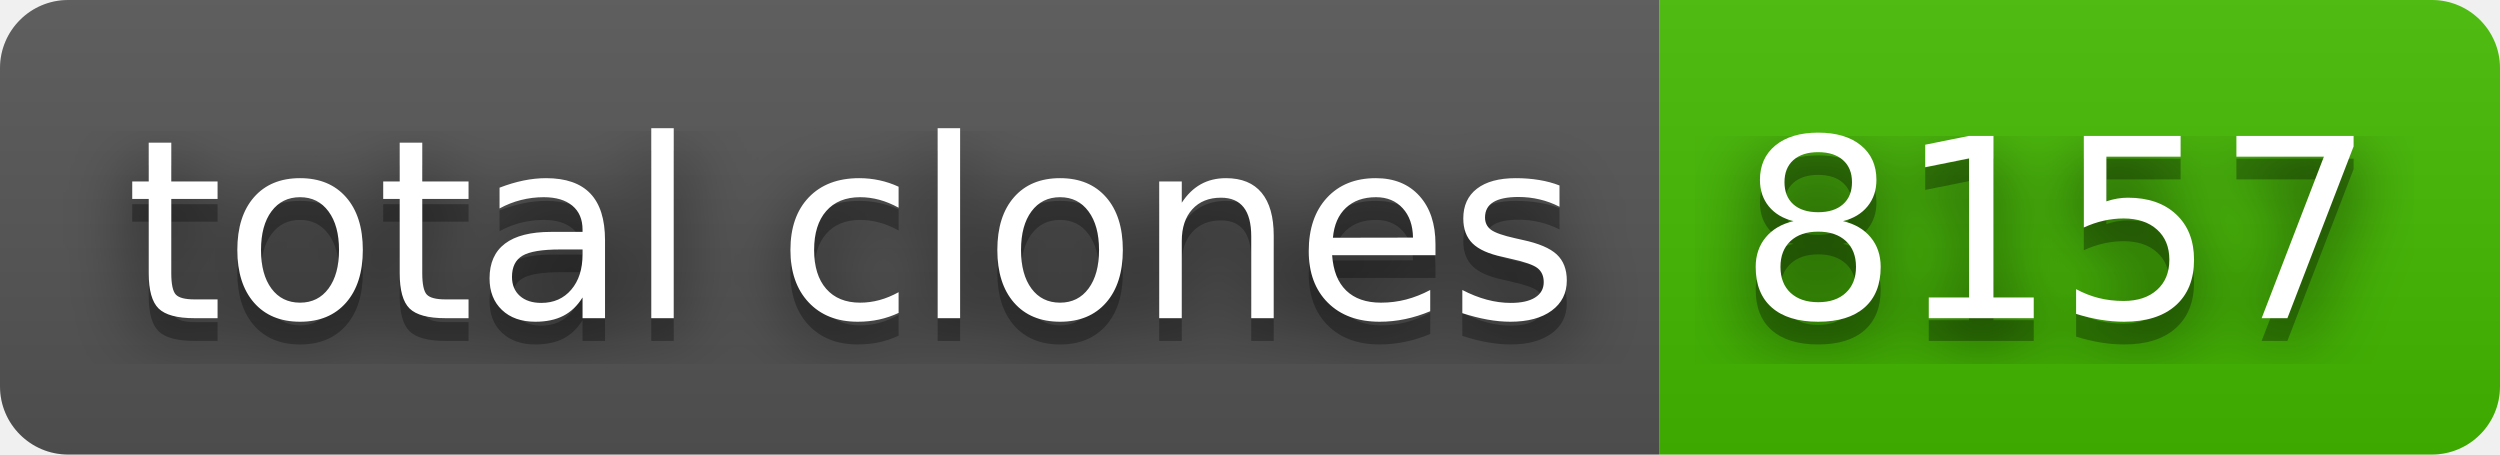
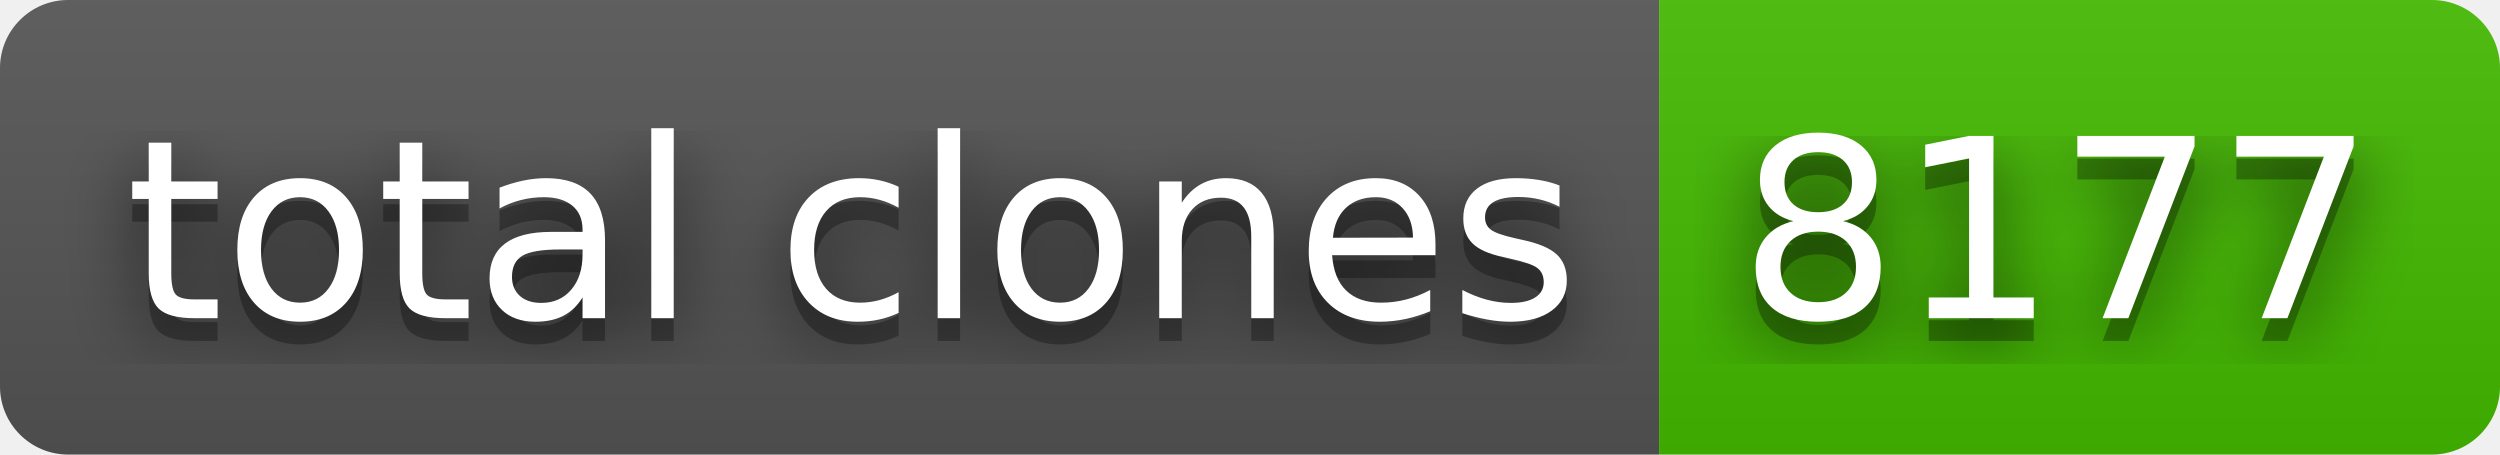
- <svg xmlns="http://www.w3.org/2000/svg" width="110" height="20" role="img" aria-label="total clones: 8157">
+ <svg xmlns="http://www.w3.org/2000/svg" width="110" height="20" role="img" aria-label="total clones: 8177">
  <filter id="blur">
    <feGaussianBlur stdDeviation="16" />
  </filter>
  <linearGradient id="s" x2="0" y2="100%">
    <stop offset="0" stop-color="#bbb" stop-opacity=".1" />
    <stop offset="1" stop-opacity=".1" />
  </linearGradient>
  <clipPath id="r">
    <rect width="110" height="20" rx="3" />
  </clipPath>
  <g clip-path="url(#r)">
    <rect width="73" height="20" fill="#555" />
    <rect x="73" width="37" height="20" fill="#4b0" />
    <rect width="110" height="20" fill="url(#s)" />
  </g>
  <g fill="#fff" text-anchor="middle" font-family="Verdana,Geneva,DejaVu Sans,sans-serif" text-rendering="geometricPrecision" font-size="110">
    <g transform="scale(.1)">
      <g aria-hidden="true" fill="#010101">
        <text x="375" y="150" fill-opacity=".8" filter="url(#blur)" textLength="630">total clones</text>
        <text x="375" y="150" fill-opacity=".3" textLength="630">total clones</text>
      </g>
      <text x="375" y="140" textLength="630">total clones</text>
    </g>
    <g transform="scale(.1)">
      <g aria-hidden="true" fill="#010101">
-         <text x="905" y="150" fill-opacity=".8" filter="url(#blur)" textLength="270">8157</text>
-         <text x="905" y="150" fill-opacity=".3" textLength="270">8157</text>
+         <text x="905" y="150" fill-opacity=".8" filter="url(#blur)" textLength="270">8177</text>
+         <text x="905" y="150" fill-opacity=".3" textLength="270">8177</text>
      </g>
-       <text x="905" y="140" textLength="270">8157</text>
+       <text x="905" y="140" textLength="270">8177</text>
    </g>
  </g>
</svg>
